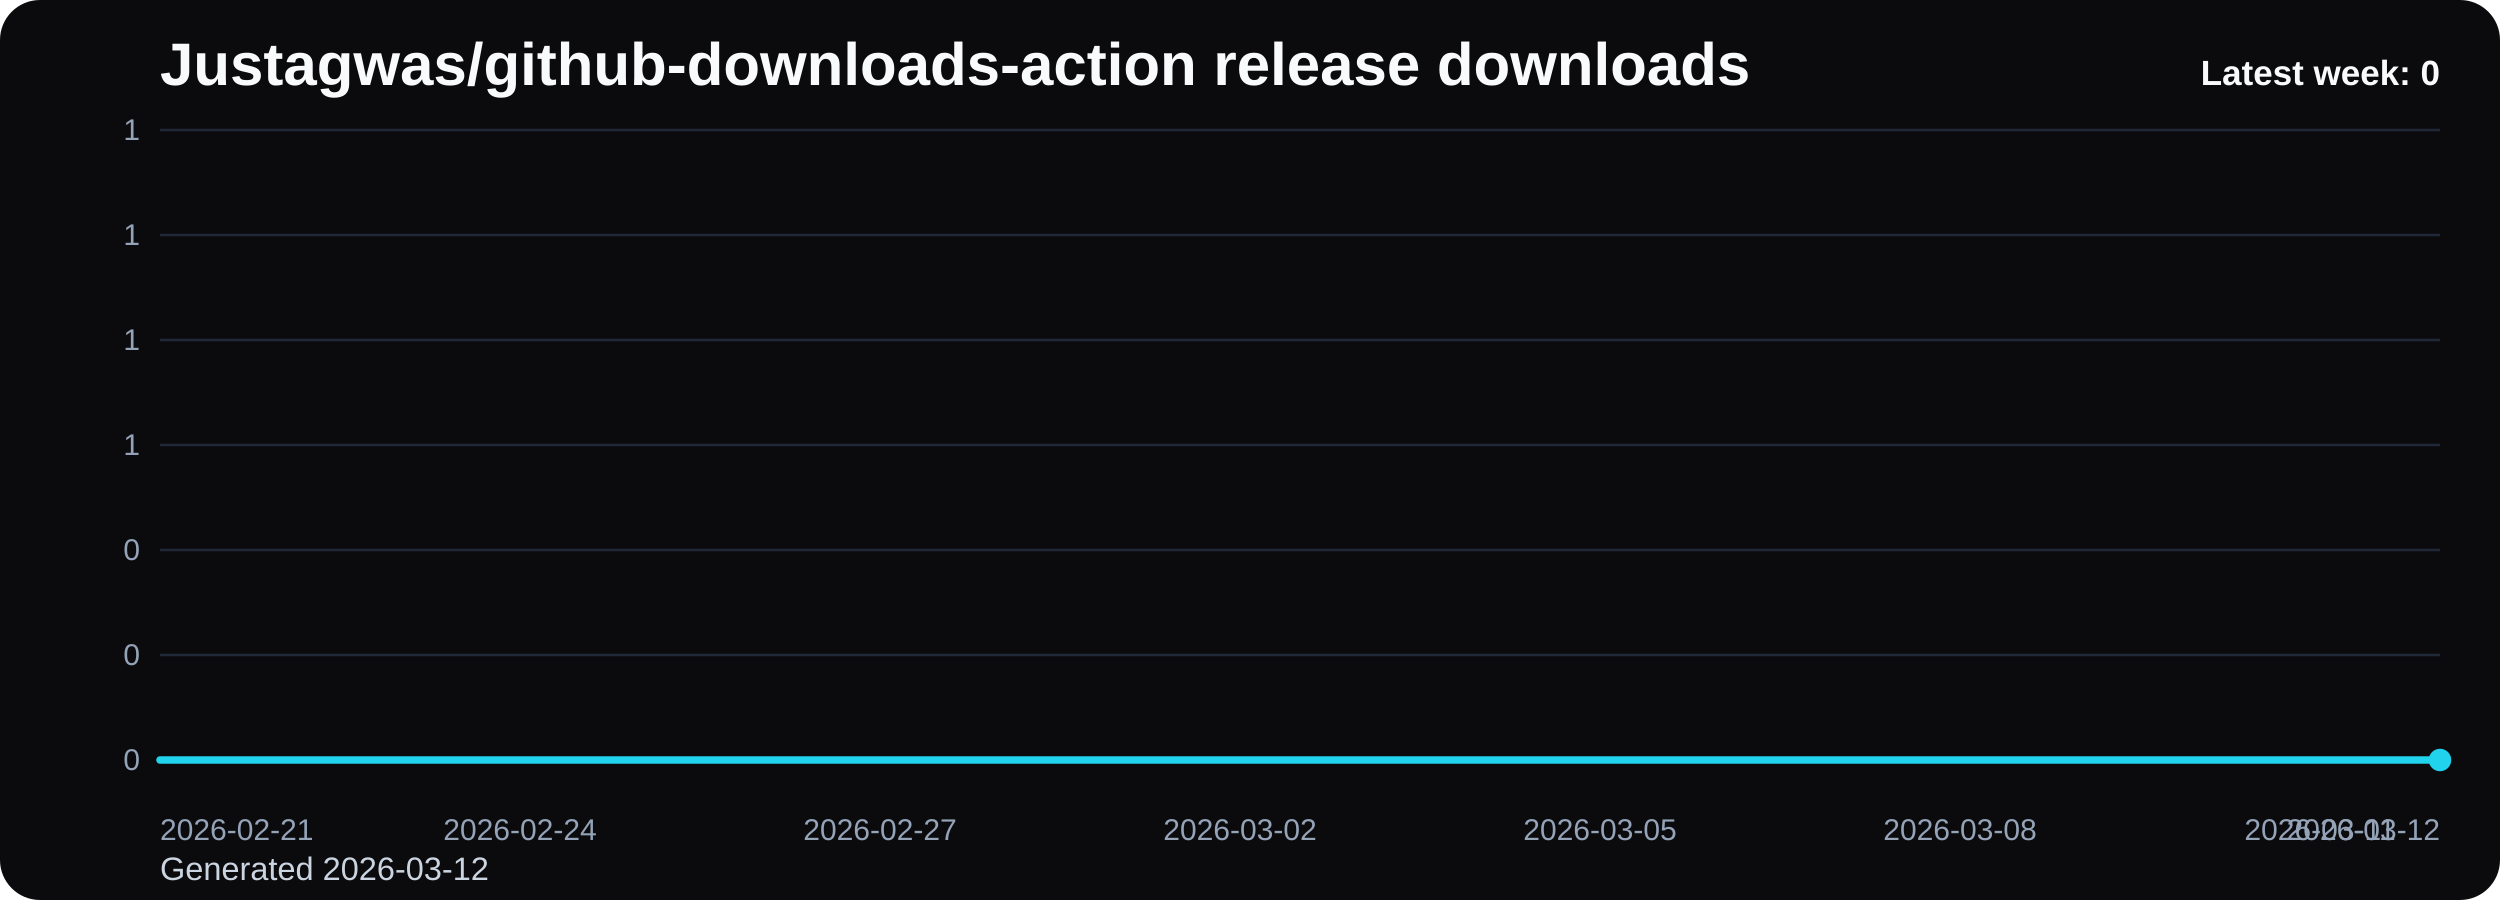
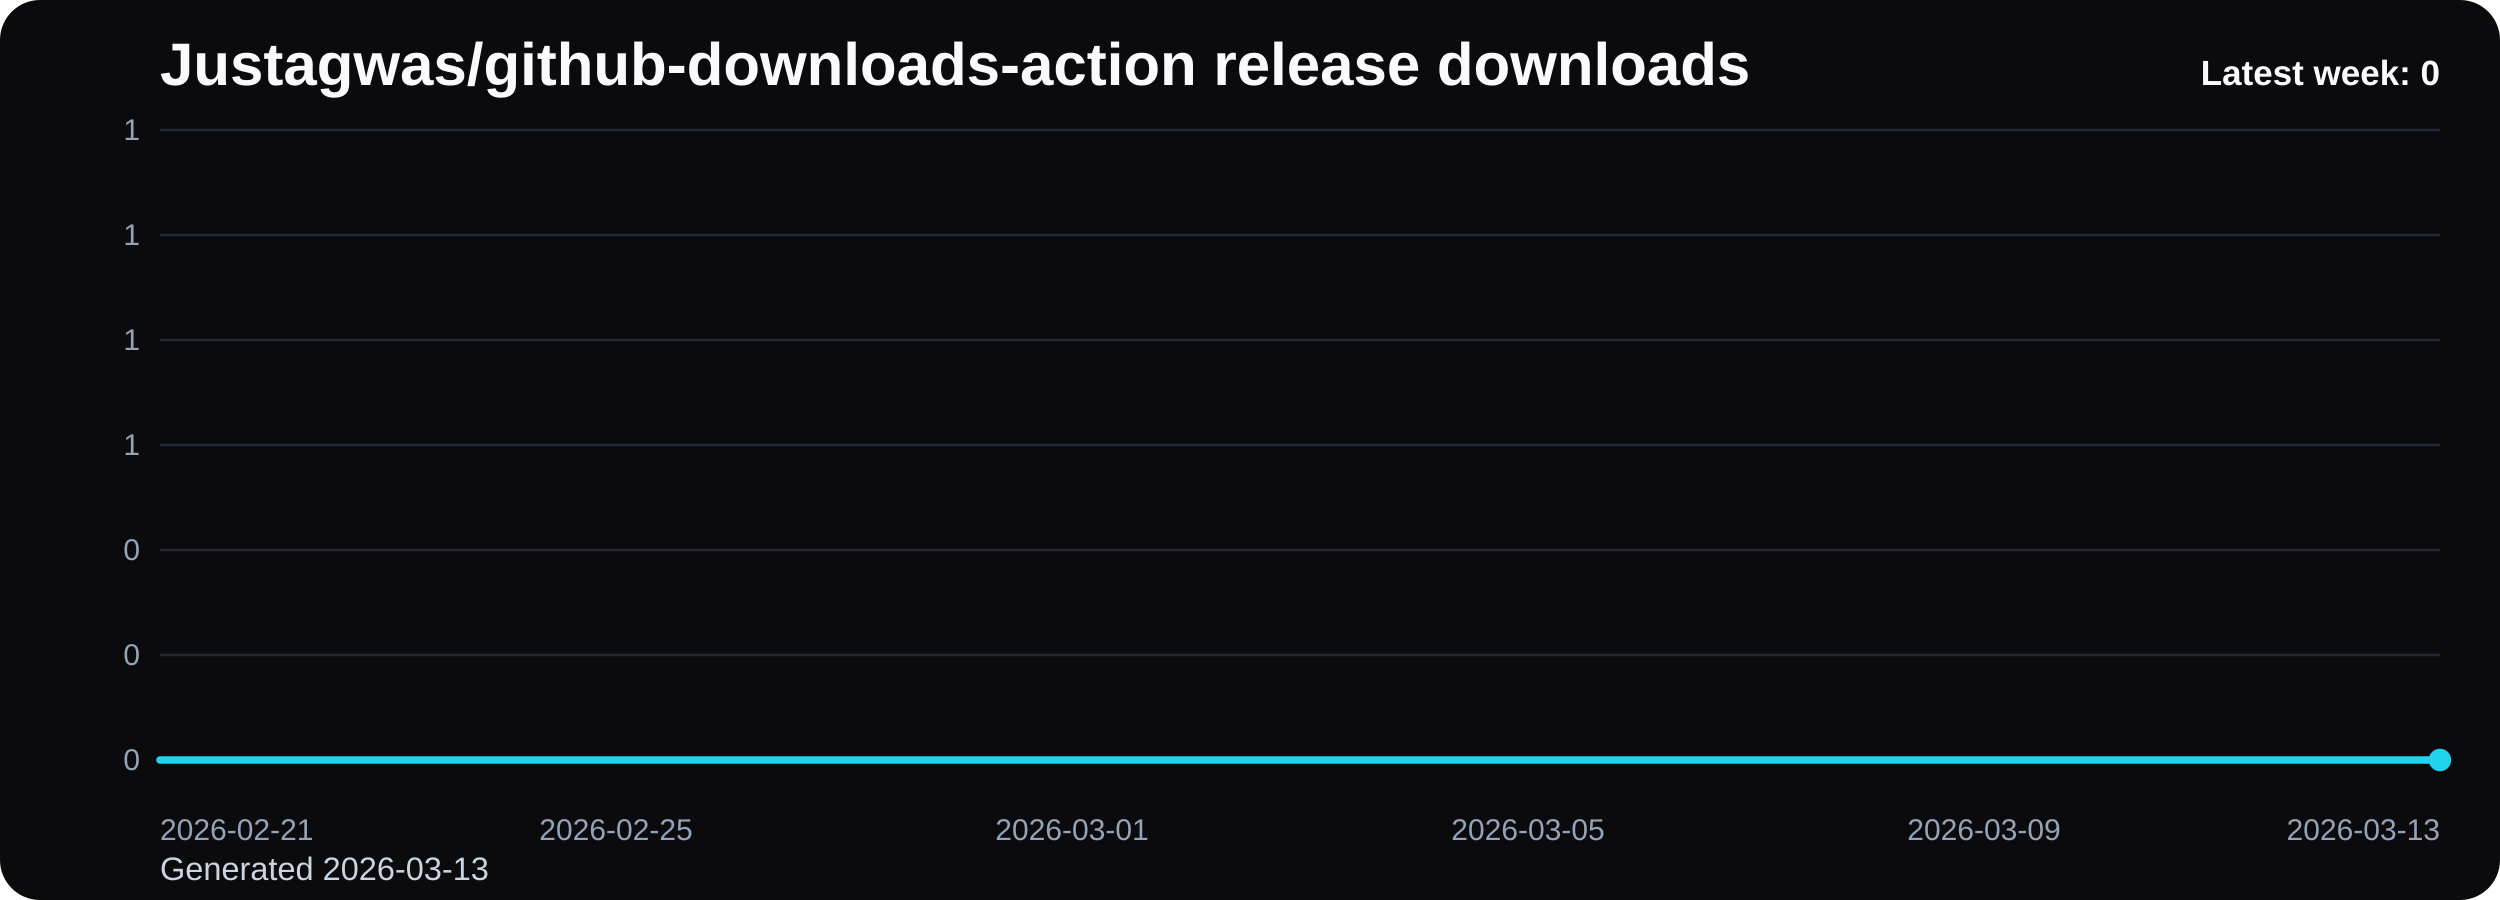
<svg xmlns="http://www.w3.org/2000/svg" viewBox="0 0 1000 360" role="img" aria-label="Justagwas/github-downloads-action release downloads chart">
  <defs>
    <linearGradient id="fill-weekly-black" x1="0" y1="0" x2="0" y2="1">
      <stop offset="0%" stop-color="#22d3ee" stop-opacity="0.32" />
      <stop offset="100%" stop-color="#22d3ee" stop-opacity="0.05" />
    </linearGradient>
    <style>
      .bg { fill: #0b0b0d; }
      .title { font: 700 24px Arial, sans-serif; fill: #f8fafc; }
      .sub { font: 400 13px Arial, sans-serif; fill: #cbd5e1; }
      .grid { stroke: #1f2937; stroke-width: 1; }
      .axis { font: 400 12px Arial, sans-serif; fill: #94a3b8; }
      .line { fill: none; stroke: #22d3ee; stroke-width: 3; stroke-linecap: round; stroke-linejoin: round; }
      .dot { fill: #22d3ee; }
      .value { font: 600 11px Arial, sans-serif; fill: #cbd5e1; }
      .latest { font: 700 14px Arial, sans-serif; fill: #f8fafc; }
    </style>
  </defs>
  <rect class="bg" x="0" y="0" width="1000" height="360" rx="16" />
  <text class="title" x="64" y="34">Justagwas/github-downloads-action release downloads</text>
-   <text class="sub" x="64" y="352">Generated 2026-03-12</text>
+   <text class="sub" x="64" y="352">Generated 2026-03-13</text>
  <line x1="64" y1="52.00" x2="976" y2="52.00" class="grid" />
  <text x="56" y="56.00" text-anchor="end" class="axis">1</text>
  <line x1="64" y1="94.00" x2="976" y2="94.00" class="grid" />
  <text x="56" y="98.00" text-anchor="end" class="axis">1</text>
  <line x1="64" y1="136.00" x2="976" y2="136.00" class="grid" />
  <text x="56" y="140.00" text-anchor="end" class="axis">1</text>
  <line x1="64" y1="178.00" x2="976" y2="178.00" class="grid" />
  <text x="56" y="182.00" text-anchor="end" class="axis">1</text>
  <line x1="64" y1="220.00" x2="976" y2="220.00" class="grid" />
  <text x="56" y="224.00" text-anchor="end" class="axis">0</text>
  <line x1="64" y1="262.00" x2="976" y2="262.00" class="grid" />
  <text x="56" y="266.00" text-anchor="end" class="axis">0</text>
  <line x1="64" y1="304.00" x2="976" y2="304.00" class="grid" />
  <text x="56" y="308.00" text-anchor="end" class="axis">0</text>
-   <path d="M 64.00 304 L 64.00 304.00 L 112.00 304.00 L 160.00 304.00 L 208.00 304.00 L 256.00 304.00 L 304.00 304.00 L 352.00 304.00 L 400.00 304.00 L 448.00 304.00 L 496.00 304.00 L 544.00 304.00 L 592.00 304.00 L 640.00 304.00 L 688.00 304.00 L 736.00 304.00 L 784.00 304.00 L 832.00 304.00 L 880.00 304.00 L 928.00 304.00 L 976.00 304.00 L 976.00 304 Z" fill="url(#fill-weekly-black)" />
-   <polyline class="line" points="64.00,304.00 112.00,304.00 160.00,304.00 208.00,304.00 256.00,304.00 304.00,304.00 352.00,304.00 400.00,304.00 448.00,304.00 496.00,304.00 544.00,304.00 592.00,304.00 640.00,304.00 688.00,304.00 736.00,304.00 784.00,304.00 832.00,304.00 880.00,304.00 928.00,304.00 976.00,304.00" />
+   <path d="M 64.00 304 L 64.00 304.00 L 109.60 304.00 L 155.20 304.00 L 200.80 304.00 L 246.40 304.00 L 292.00 304.00 L 337.60 304.00 L 383.20 304.00 L 428.80 304.00 L 474.40 304.00 L 520.00 304.00 L 565.60 304.00 L 611.20 304.00 L 656.80 304.00 L 702.40 304.00 L 748.00 304.00 L 793.60 304.00 L 839.20 304.00 L 884.80 304.00 L 930.40 304.00 L 976.00 304.00 L 976.00 304 Z" fill="url(#fill-weekly-black)" />
+   <polyline class="line" points="64.00,304.00 109.60,304.00 155.20,304.00 200.80,304.00 246.40,304.00 292.00,304.00 337.60,304.00 383.20,304.00 428.80,304.00 474.40,304.00 520.00,304.00 565.60,304.00 611.20,304.00 656.80,304.00 702.40,304.00 748.00,304.00 793.60,304.00 839.20,304.00 884.80,304.00 930.40,304.00 976.00,304.00" />
  <circle class="dot" cx="976.00" cy="304.00" r="4.5" />
  <text class="axis" x="64.00" y="336" text-anchor="start">2026-02-21</text>
-   <text class="axis" x="208.00" y="336" text-anchor="middle">2026-02-24</text>
-   <text class="axis" x="352.00" y="336" text-anchor="middle">2026-02-27</text>
-   <text class="axis" x="496.00" y="336" text-anchor="middle">2026-03-02</text>
-   <text class="axis" x="640.00" y="336" text-anchor="middle">2026-03-05</text>
-   <text class="axis" x="784.00" y="336" text-anchor="middle">2026-03-08</text>
-   <text class="axis" x="928.00" y="336" text-anchor="middle">2026-03-11</text>
-   <text class="axis" x="976.00" y="336" text-anchor="end">2026-03-12</text>
+   <text class="axis" x="246.40" y="336" text-anchor="middle">2026-02-25</text>
+   <text class="axis" x="428.80" y="336" text-anchor="middle">2026-03-01</text>
+   <text class="axis" x="611.20" y="336" text-anchor="middle">2026-03-05</text>
+   <text class="axis" x="793.60" y="336" text-anchor="middle">2026-03-09</text>
+   <text class="axis" x="976.00" y="336" text-anchor="end">2026-03-13</text>
  <text class="latest" x="976" y="34" text-anchor="end">Latest week: 0</text>
</svg>
